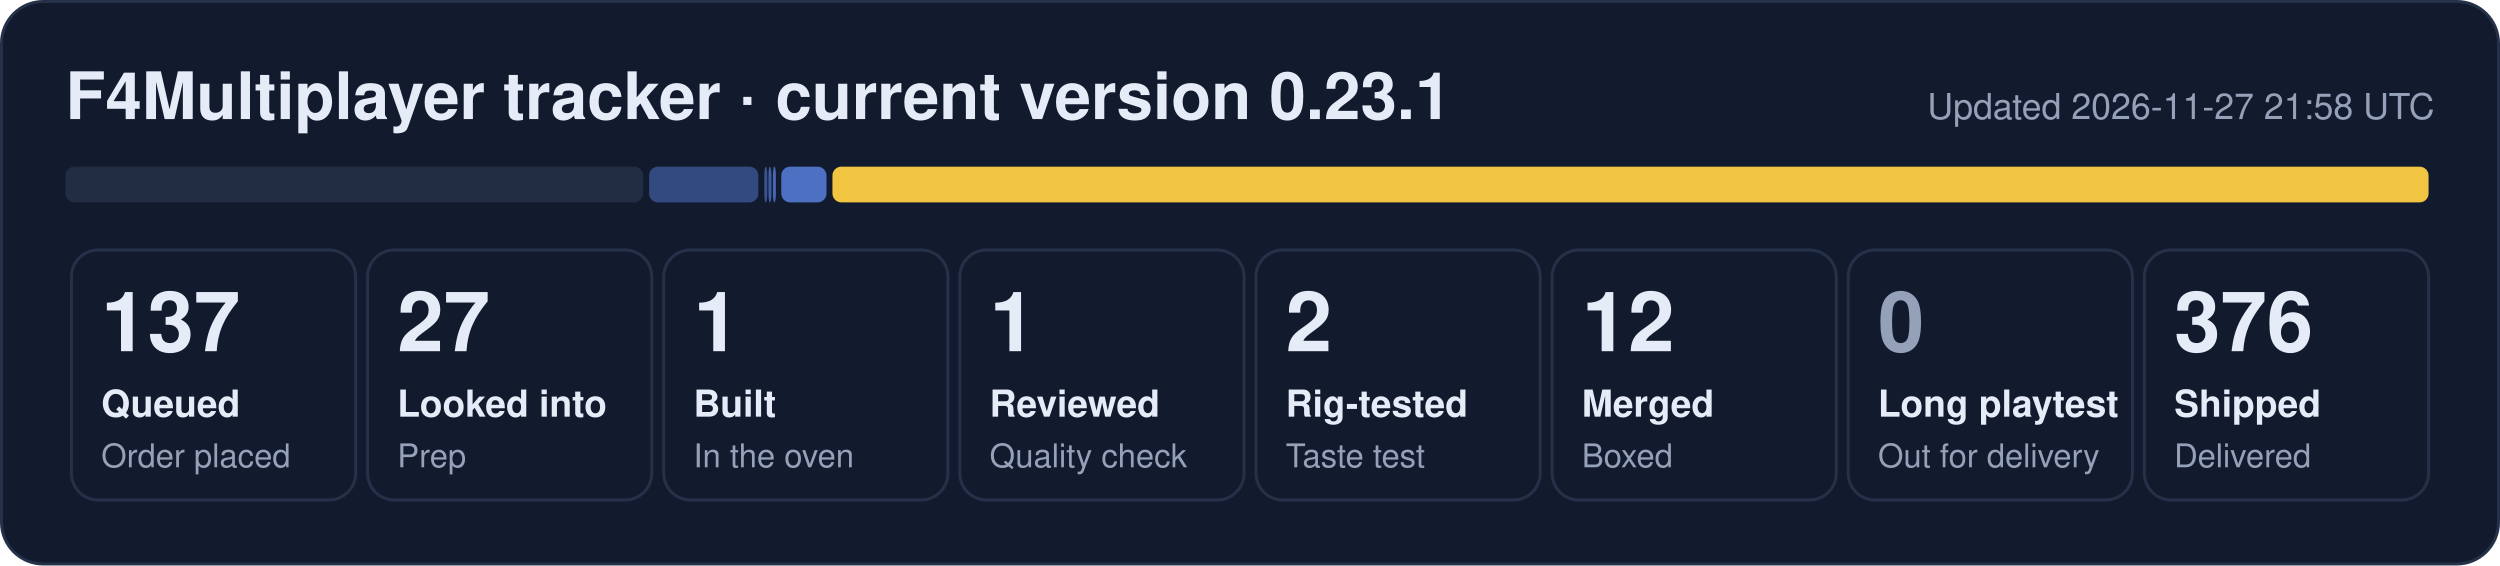
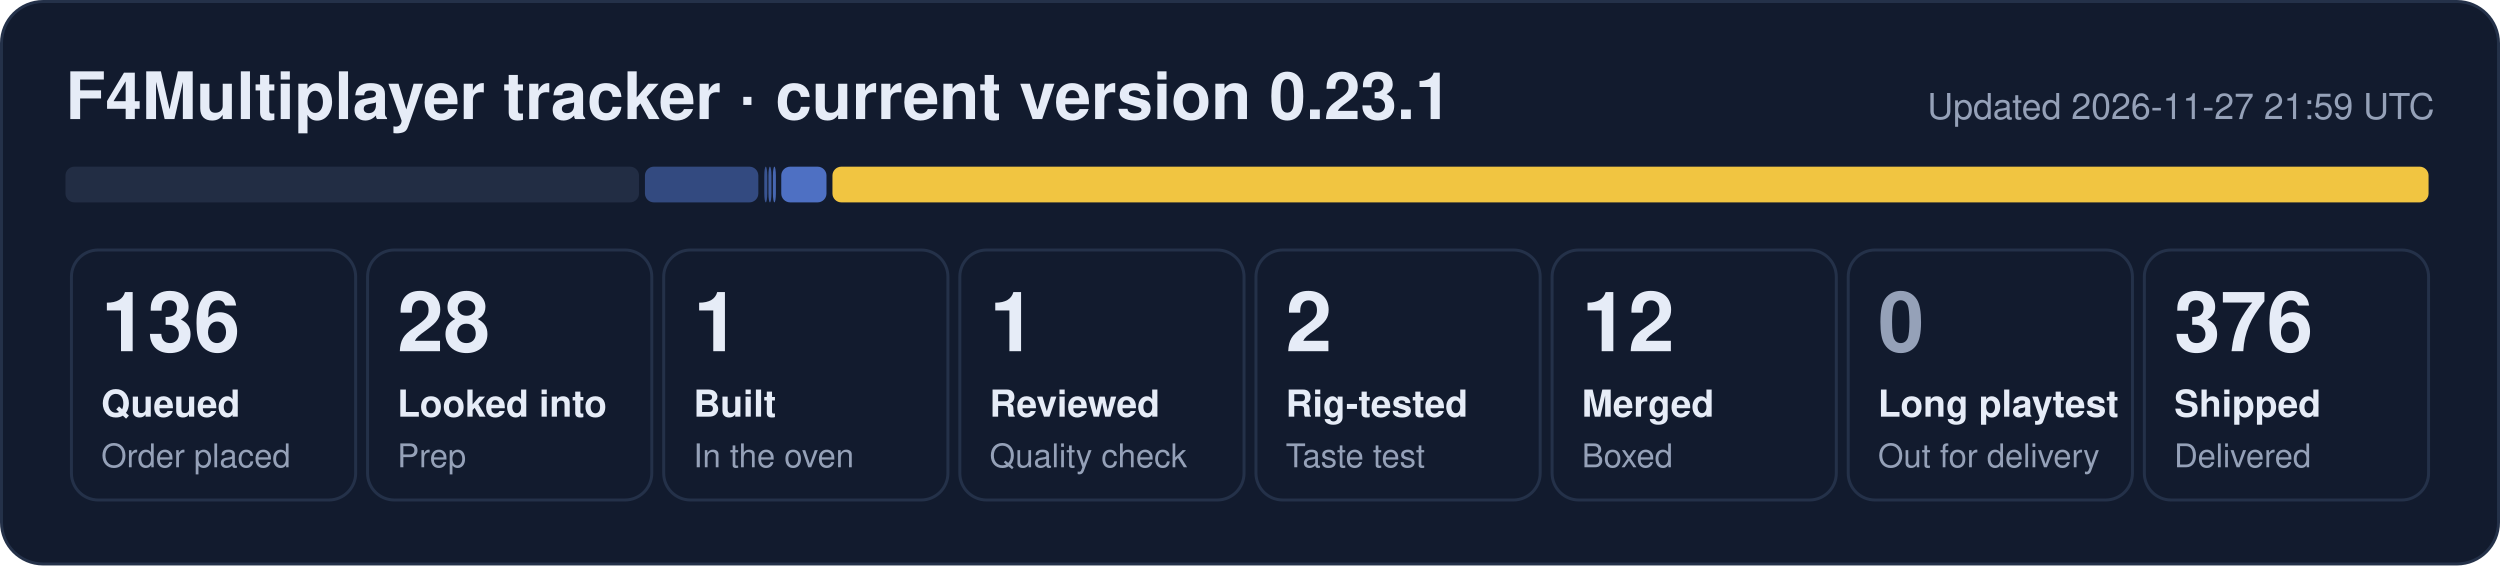
- <svg xmlns="http://www.w3.org/2000/svg" width="840" height="190" viewBox="0 0 840 190" role="img" aria-label="F4Multiplayer tracker: 137 queued, 27 looked into, 1 built, 1 reviewed, 2 rig-tested, 12 merged, 376 shipped">
+ <svg xmlns="http://www.w3.org/2000/svg" width="840" height="190" viewBox="0 0 840 190" role="img" aria-label="F4Multiplayer tracker: 136 queued, 28 looked into, 1 built, 1 reviewed, 2 rig-tested, 12 merged, 376 shipped">
  <rect x="0.5" y="0.5" width="839" height="189" rx="14" fill="#121b2e" stroke="#243149" />
  <text x="22" y="40" font-family="Segoe UI, Helvetica, Arial, sans-serif" font-size="22" font-weight="700" fill="#e6ecf7">F4Multiplayer tracker · current version 0.23.1</text>
-   <text x="818" y="40" font-family="Segoe UI, Helvetica, Arial, sans-serif" font-size="12" fill="#95a1b8" text-anchor="end">Updated 2026-11-27 21:58 UTC</text>
-   <rect x="22.0" y="56" width="194.1" height="12" rx="3" fill="#222d44" fill-opacity="1.00" />
-   <rect x="218.1" y="56" width="36.7" height="12" rx="3" fill="#5d86e8" fill-opacity="0.44" />
+   <text x="818" y="40" font-family="Segoe UI, Helvetica, Arial, sans-serif" font-size="12" fill="#95a1b8" text-anchor="end">Updated 2026-11-27 21:59 UTC</text>
+   <rect x="22.0" y="56" width="192.7" height="12" rx="3" fill="#222d44" fill-opacity="1.00" />
+   <rect x="216.7" y="56" width="38.1" height="12" rx="3" fill="#5d86e8" fill-opacity="0.44" />
  <rect x="256.8" y="56" width="1.0" height="12" rx="3" fill="#5d86e8" fill-opacity="0.53" />
  <rect x="258.2" y="56" width="1.0" height="12" rx="3" fill="#5d86e8" fill-opacity="0.62" />
  <rect x="259.7" y="56" width="1.0" height="12" rx="3" fill="#5d86e8" fill-opacity="0.71" />
  <rect x="262.5" y="56" width="15.2" height="12" rx="3" fill="#5d86e8" fill-opacity="0.80" />
  <rect x="279.7" y="56" width="536.3" height="12" rx="3" fill="#f5c842" fill-opacity="0.98" />
  <rect x="24.0" y="84" width="95.5" height="84" rx="9" fill="none" stroke="#243149" />
-   <text x="34.0" y="118" font-family="Segoe UI, Helvetica, Arial, sans-serif" font-size="28" font-weight="800" fill="#e6ecf7">137</text>
+   <text x="34.0" y="118" font-family="Segoe UI, Helvetica, Arial, sans-serif" font-size="28" font-weight="800" fill="#e6ecf7">136</text>
  <text x="34.0" y="140" font-family="Segoe UI, Helvetica, Arial, sans-serif" font-size="12.5" font-weight="600" fill="#e6ecf7">Queued</text>
  <text x="34.0" y="157" font-family="Segoe UI, Helvetica, Arial, sans-serif" font-size="11" fill="#95a1b8">Order placed</text>
  <rect x="123.5" y="84" width="95.5" height="84" rx="9" fill="none" stroke="#243149" />
-   <text x="133.5" y="118" font-family="Segoe UI, Helvetica, Arial, sans-serif" font-size="28" font-weight="800" fill="#e6ecf7">27</text>
+   <text x="133.5" y="118" font-family="Segoe UI, Helvetica, Arial, sans-serif" font-size="28" font-weight="800" fill="#e6ecf7">28</text>
  <text x="133.5" y="140" font-family="Segoe UI, Helvetica, Arial, sans-serif" font-size="12.5" font-weight="600" fill="#e6ecf7">Looked into</text>
  <text x="133.5" y="157" font-family="Segoe UI, Helvetica, Arial, sans-serif" font-size="11" fill="#95a1b8">Prep</text>
  <rect x="223.0" y="84" width="95.5" height="84" rx="9" fill="none" stroke="#243149" />
  <text x="233.0" y="118" font-family="Segoe UI, Helvetica, Arial, sans-serif" font-size="28" font-weight="800" fill="#e6ecf7">1</text>
  <text x="233.0" y="140" font-family="Segoe UI, Helvetica, Arial, sans-serif" font-size="12.5" font-weight="600" fill="#e6ecf7">Built</text>
  <text x="233.0" y="157" font-family="Segoe UI, Helvetica, Arial, sans-serif" font-size="11" fill="#95a1b8">In the oven</text>
  <rect x="322.5" y="84" width="95.5" height="84" rx="9" fill="none" stroke="#243149" />
  <text x="332.5" y="118" font-family="Segoe UI, Helvetica, Arial, sans-serif" font-size="28" font-weight="800" fill="#e6ecf7">1</text>
  <text x="332.5" y="140" font-family="Segoe UI, Helvetica, Arial, sans-serif" font-size="12.5" font-weight="600" fill="#e6ecf7">Reviewed</text>
  <text x="332.5" y="157" font-family="Segoe UI, Helvetica, Arial, sans-serif" font-size="11" fill="#95a1b8">Quality check</text>
  <rect x="422.0" y="84" width="95.5" height="84" rx="9" fill="none" stroke="#243149" />
  <text x="432.0" y="118" font-family="Segoe UI, Helvetica, Arial, sans-serif" font-size="28" font-weight="800" fill="#e6ecf7">2</text>
  <text x="432.0" y="140" font-family="Segoe UI, Helvetica, Arial, sans-serif" font-size="12.5" font-weight="600" fill="#e6ecf7">Rig-tested</text>
  <text x="432.0" y="157" font-family="Segoe UI, Helvetica, Arial, sans-serif" font-size="11" fill="#95a1b8">Taste test</text>
  <rect x="521.5" y="84" width="95.5" height="84" rx="9" fill="none" stroke="#243149" />
  <text x="531.5" y="118" font-family="Segoe UI, Helvetica, Arial, sans-serif" font-size="28" font-weight="800" fill="#e6ecf7">12</text>
  <text x="531.5" y="140" font-family="Segoe UI, Helvetica, Arial, sans-serif" font-size="12.5" font-weight="600" fill="#e6ecf7">Merged</text>
  <text x="531.5" y="157" font-family="Segoe UI, Helvetica, Arial, sans-serif" font-size="11" fill="#95a1b8">Boxed</text>
  <rect x="621.0" y="84" width="95.5" height="84" rx="9" fill="none" stroke="#243149" />
  <text x="631.0" y="118" font-family="Segoe UI, Helvetica, Arial, sans-serif" font-size="28" font-weight="800" fill="#95a1b8">0</text>
  <text x="631.0" y="140" font-family="Segoe UI, Helvetica, Arial, sans-serif" font-size="12.5" font-weight="600" fill="#e6ecf7">Long playtest</text>
  <text x="631.0" y="157" font-family="Segoe UI, Helvetica, Arial, sans-serif" font-size="11" fill="#95a1b8">Out for delivery</text>
  <rect x="720.5" y="84" width="95.5" height="84" rx="9" fill="none" stroke="#243149" />
  <text x="730.5" y="118" font-family="Segoe UI, Helvetica, Arial, sans-serif" font-size="28" font-weight="800" fill="#e6ecf7">376</text>
  <text x="730.5" y="140" font-family="Segoe UI, Helvetica, Arial, sans-serif" font-size="12.5" font-weight="600" fill="#e6ecf7">Shipped</text>
  <text x="730.5" y="157" font-family="Segoe UI, Helvetica, Arial, sans-serif" font-size="11" fill="#95a1b8">Delivered</text>
</svg>
